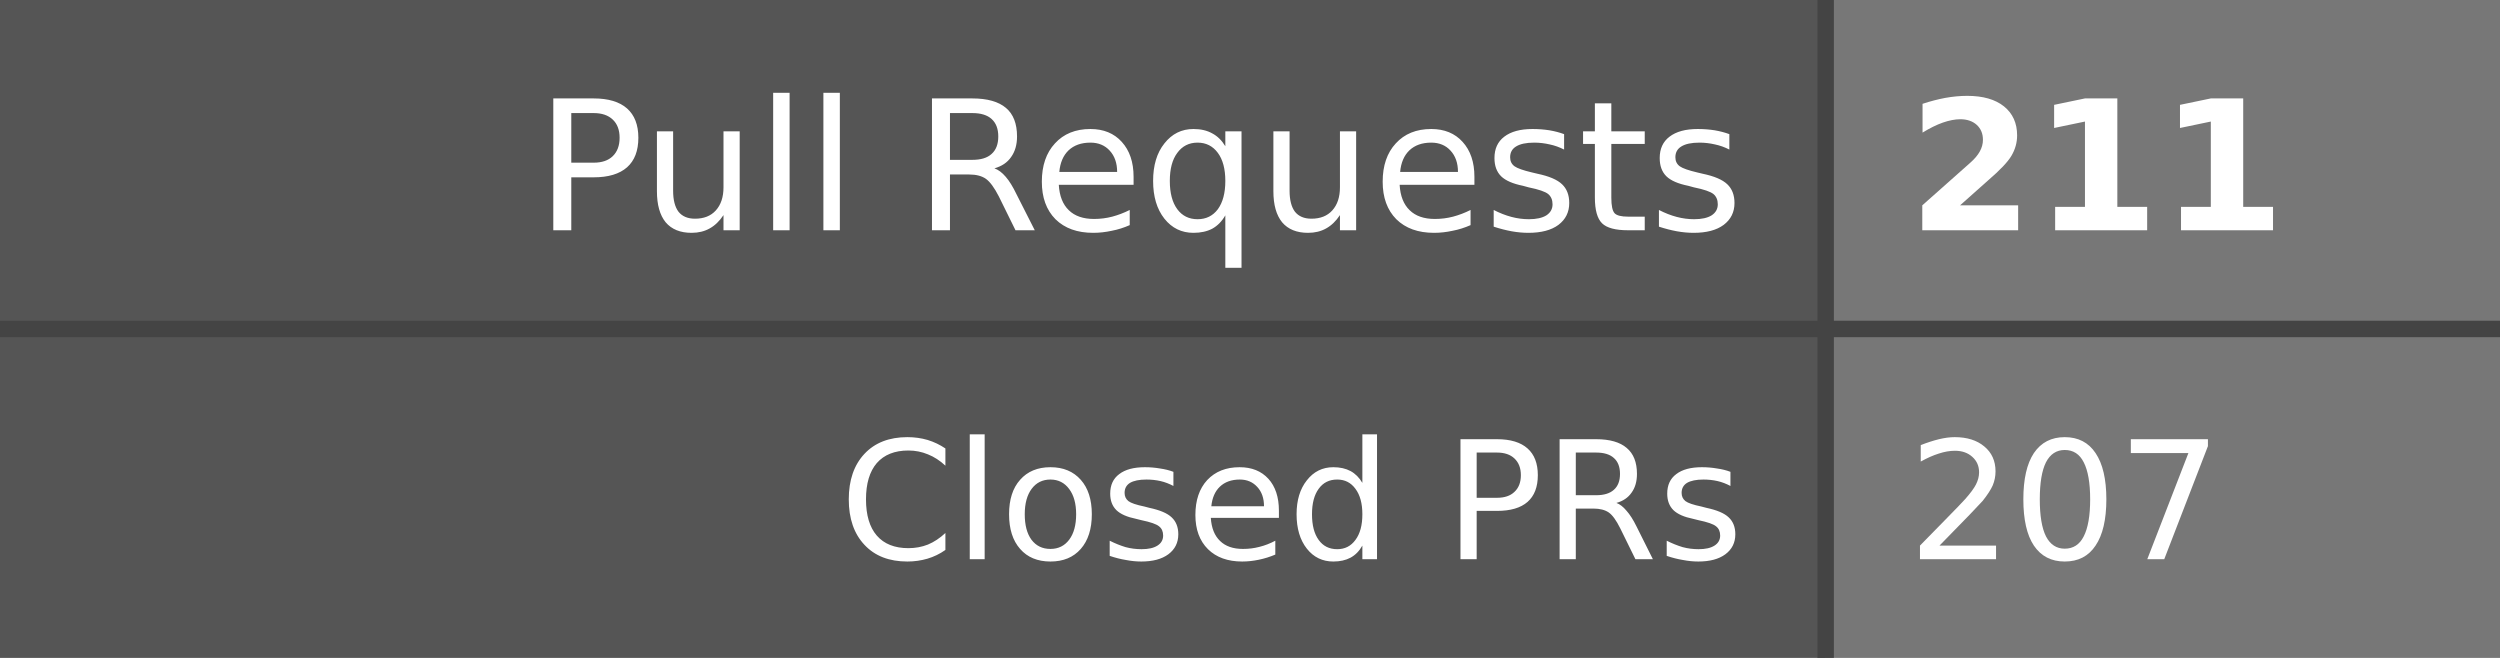
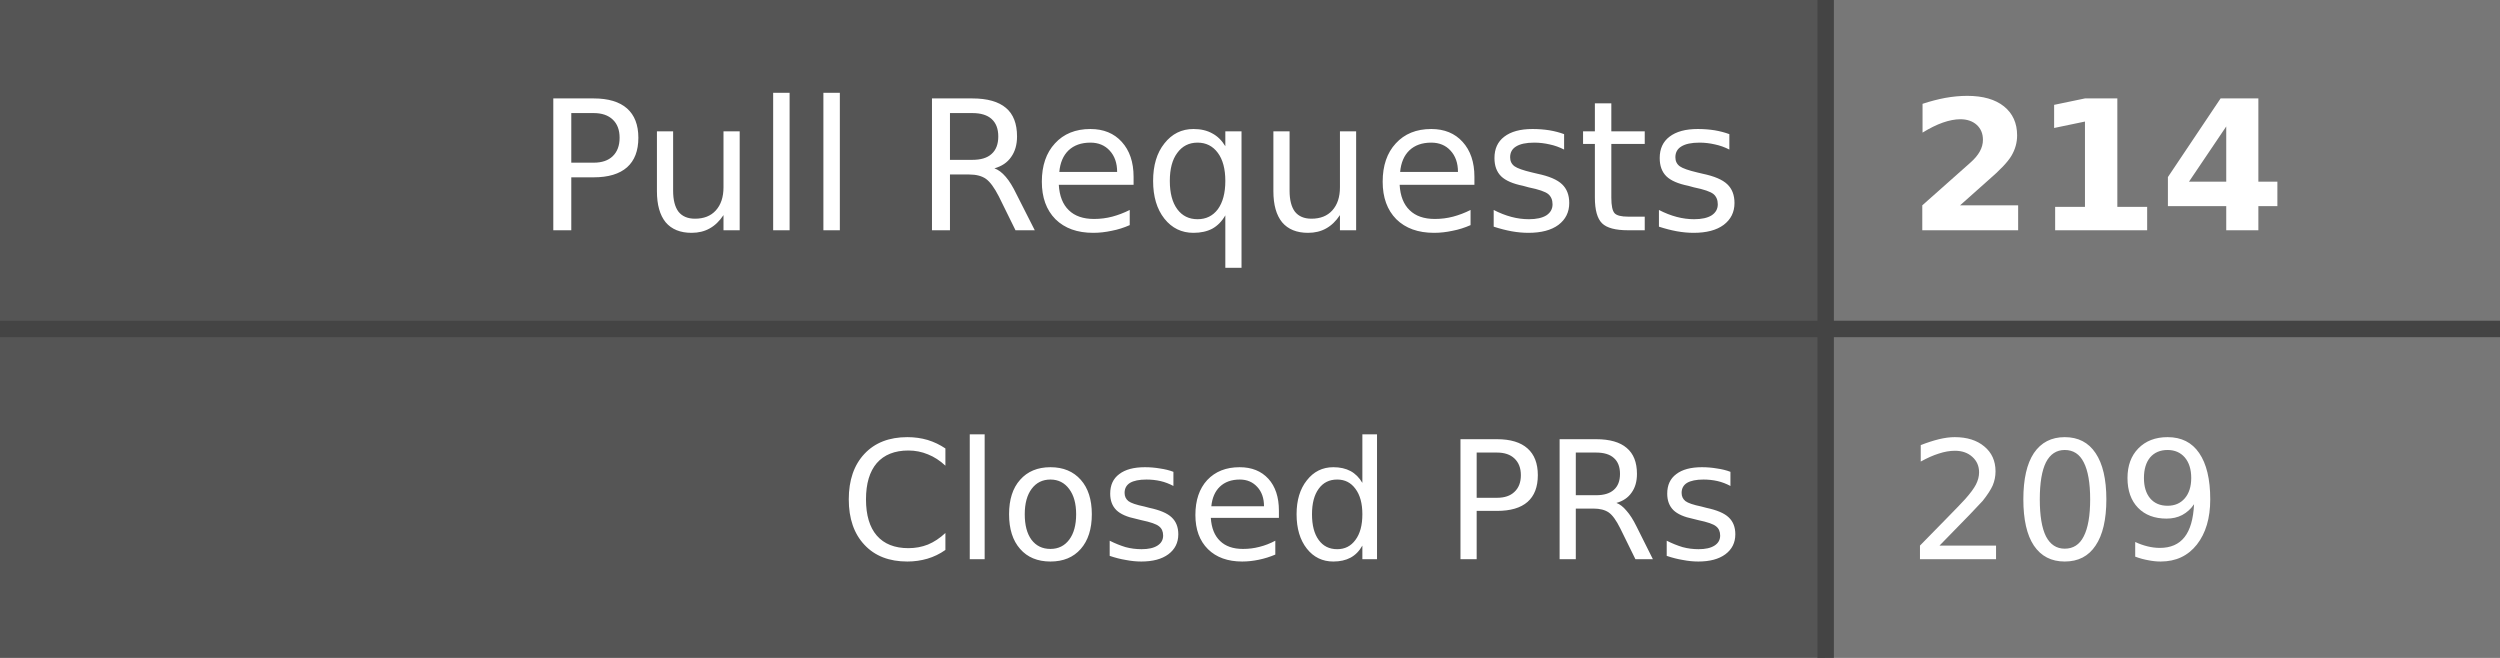
- <svg xmlns="http://www.w3.org/2000/svg" width="152" height="40" role="img" aria-label="Pull Requests: 211, Closed PRs: 207">
+ <svg xmlns="http://www.w3.org/2000/svg" width="152" height="40" role="img" aria-label="Pull Requests: 214, Closed PRs: 209">
  <style>
    .label-bg { fill: #555; }
    .value-bg { fill: #777; }
    .label-text { fill: #fff; }
    .value-text { fill: #fff; }
    .divider { stroke: #444; }
    
    @media (prefers-color-scheme: dark) {
      .label-bg { fill: #2d333b; }
      .value-bg { fill: #444c56; }
      .label-text { fill: #adbac7; }
      .value-text { fill: #cdd9e5; }
      .divider { stroke: #545d68; }
    }
    
    @media (prefers-color-scheme: light) {
      .label-bg { fill: #e1e4e8; }
      .value-bg { fill: #fafbfc; }
      .label-text { fill: #24292e; }
      .value-text { fill: #24292e; }
      .divider { stroke: #d1d5da; }
    }
  </style>
  <rect class="label-bg" width="111" height="20" x="0" y="0" />
  <rect class="value-bg" width="41" height="20" x="111" y="0" />
  <rect class="label-bg" width="111" height="20" x="0" y="20" />
  <rect class="value-bg" width="41" height="20" x="111" y="20" />
  <line class="divider" x1="0" y1="20" x2="152" y2="20" stroke-width="1" />
  <line class="divider" x1="111" y1="0" x2="111" y2="40" stroke-width="1" />
  <g font-family="Verdana,Geneva,DejaVu Sans,sans-serif" text-rendering="geometricPrecision" font-size="11">
    <text class="label-text" x="106" y="14" text-anchor="end">Pull Requests</text>
-     <text class="value-text" x="116" y="14" text-anchor="start" font-weight="bold">211</text>
+     <text class="value-text" x="116" y="14" text-anchor="start" font-weight="bold">214</text>
    <text class="label-text" x="106" y="34" text-anchor="end" font-size="10">Closed PRs</text>
-     <text class="value-text" x="116" y="34" text-anchor="start" font-size="10">207</text>
+     <text class="value-text" x="116" y="34" text-anchor="start" font-size="10">209</text>
  </g>
</svg>
